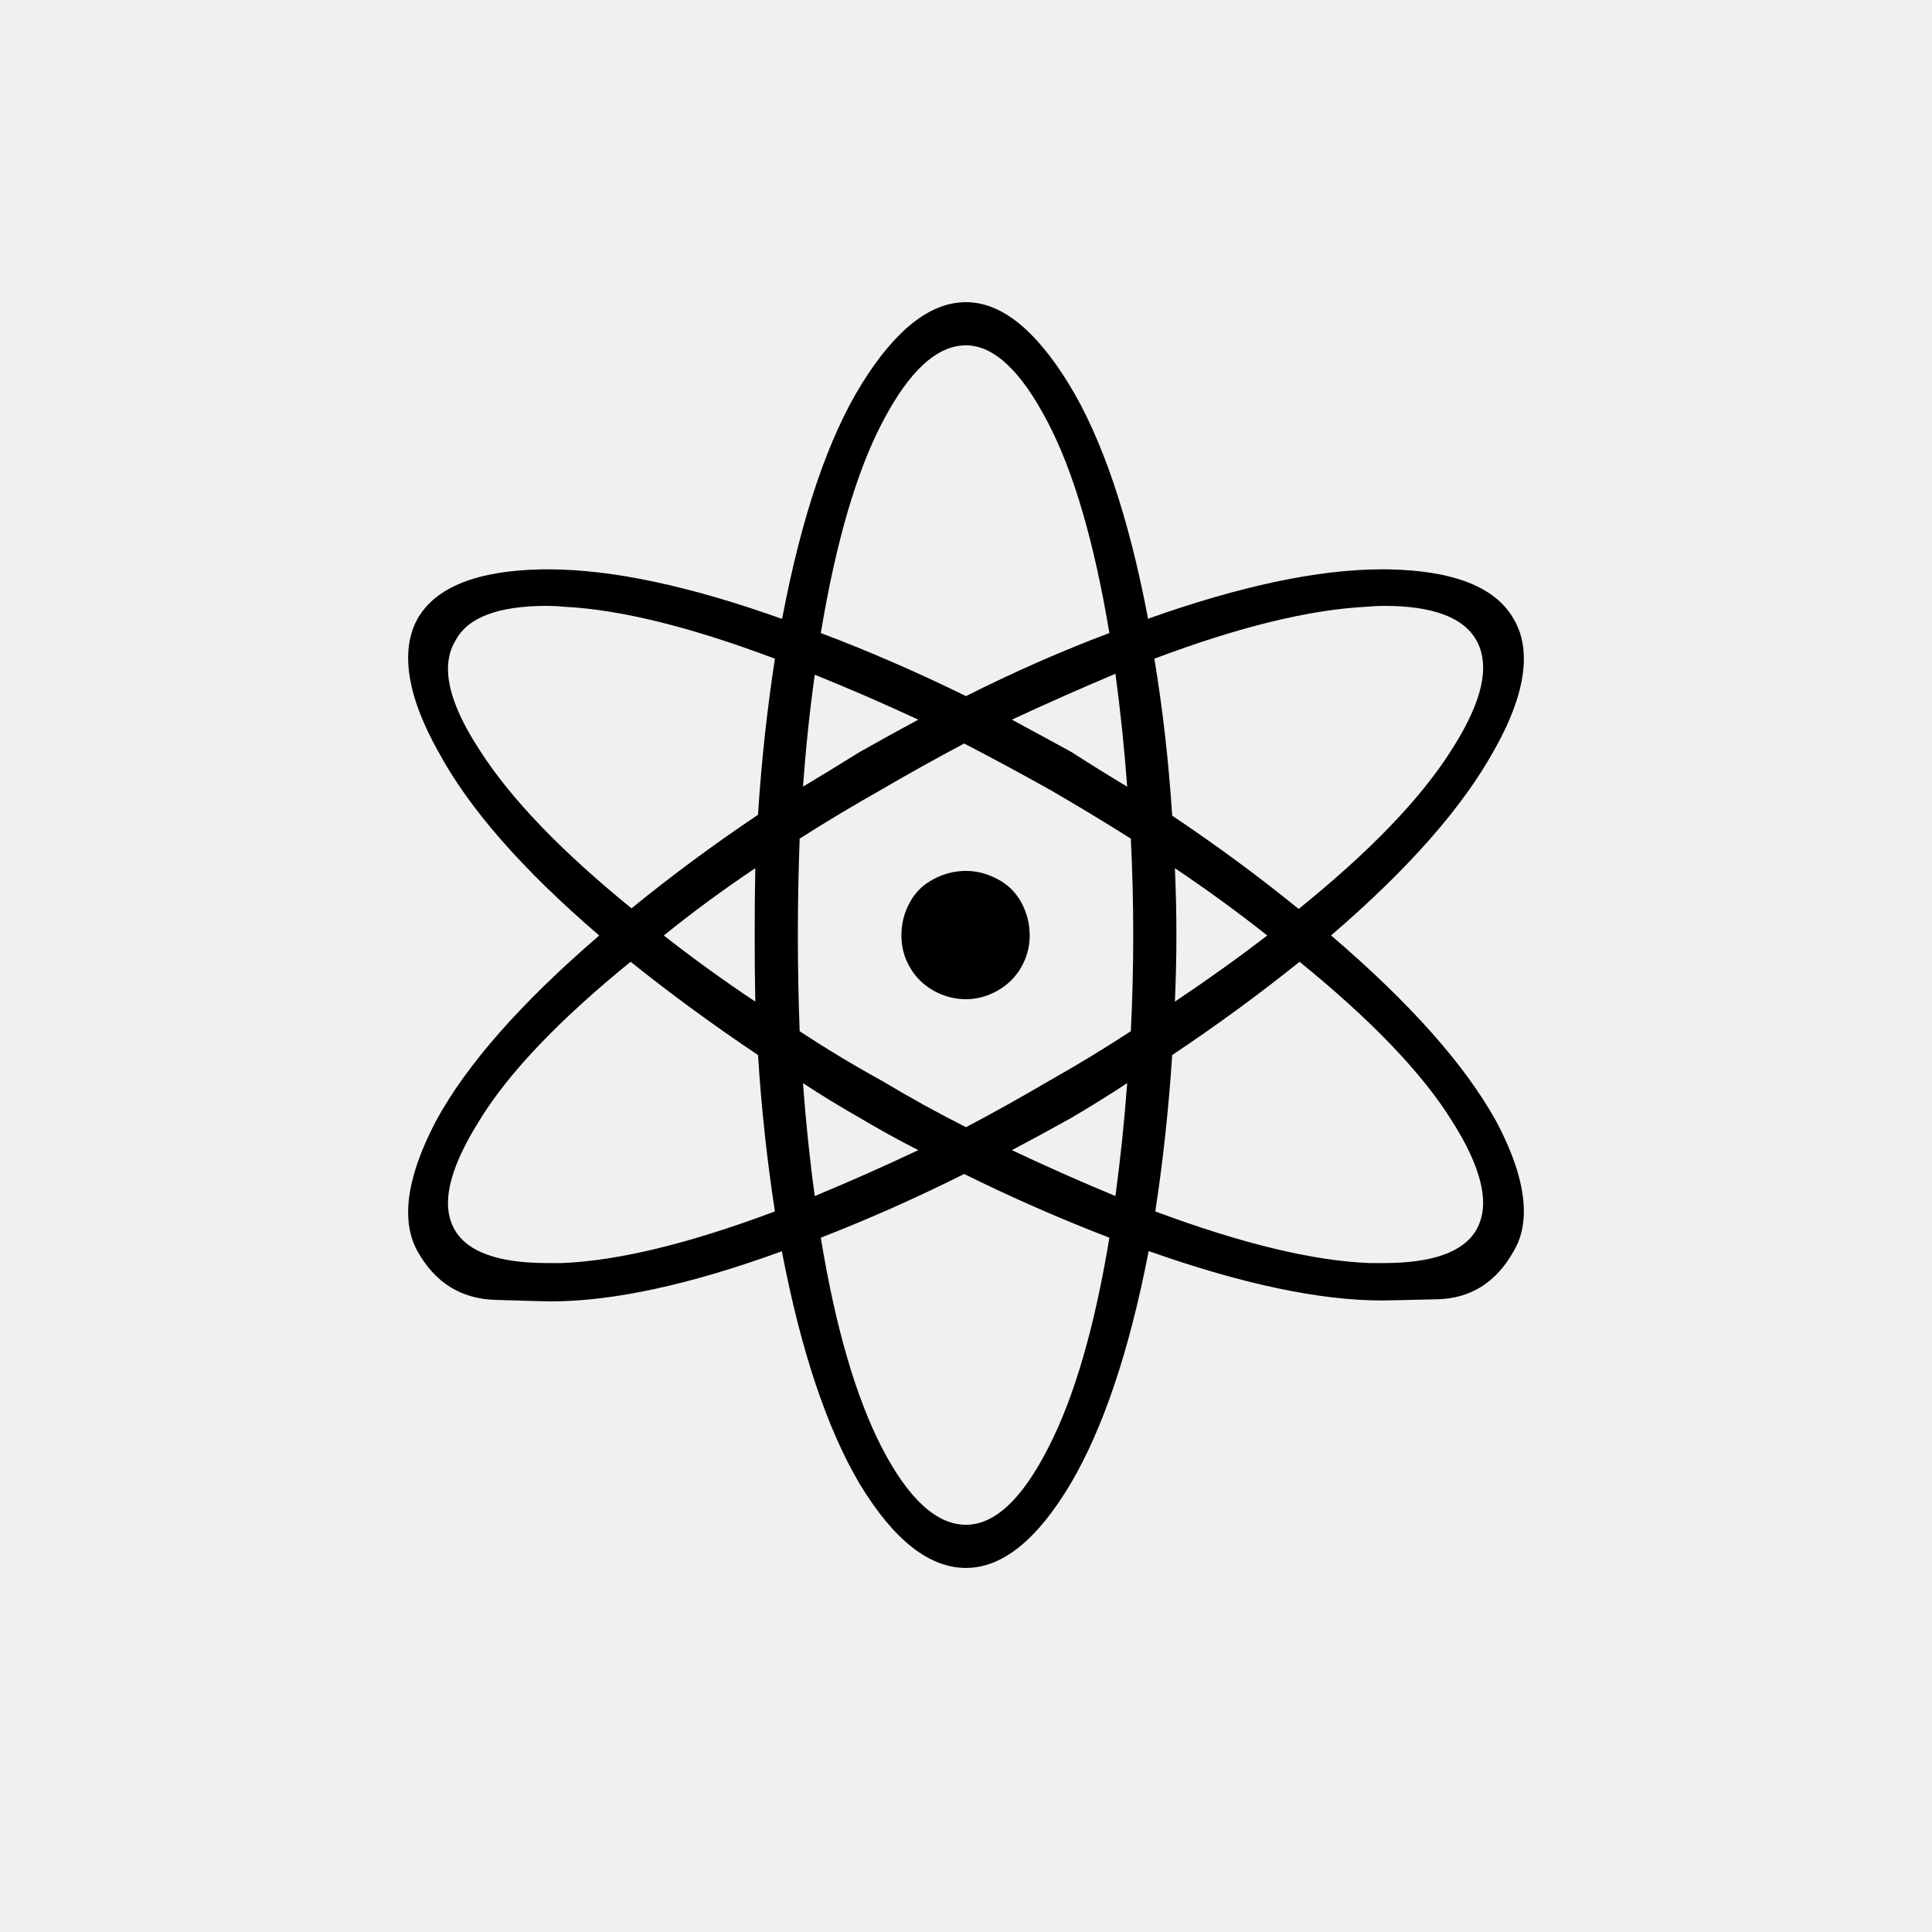
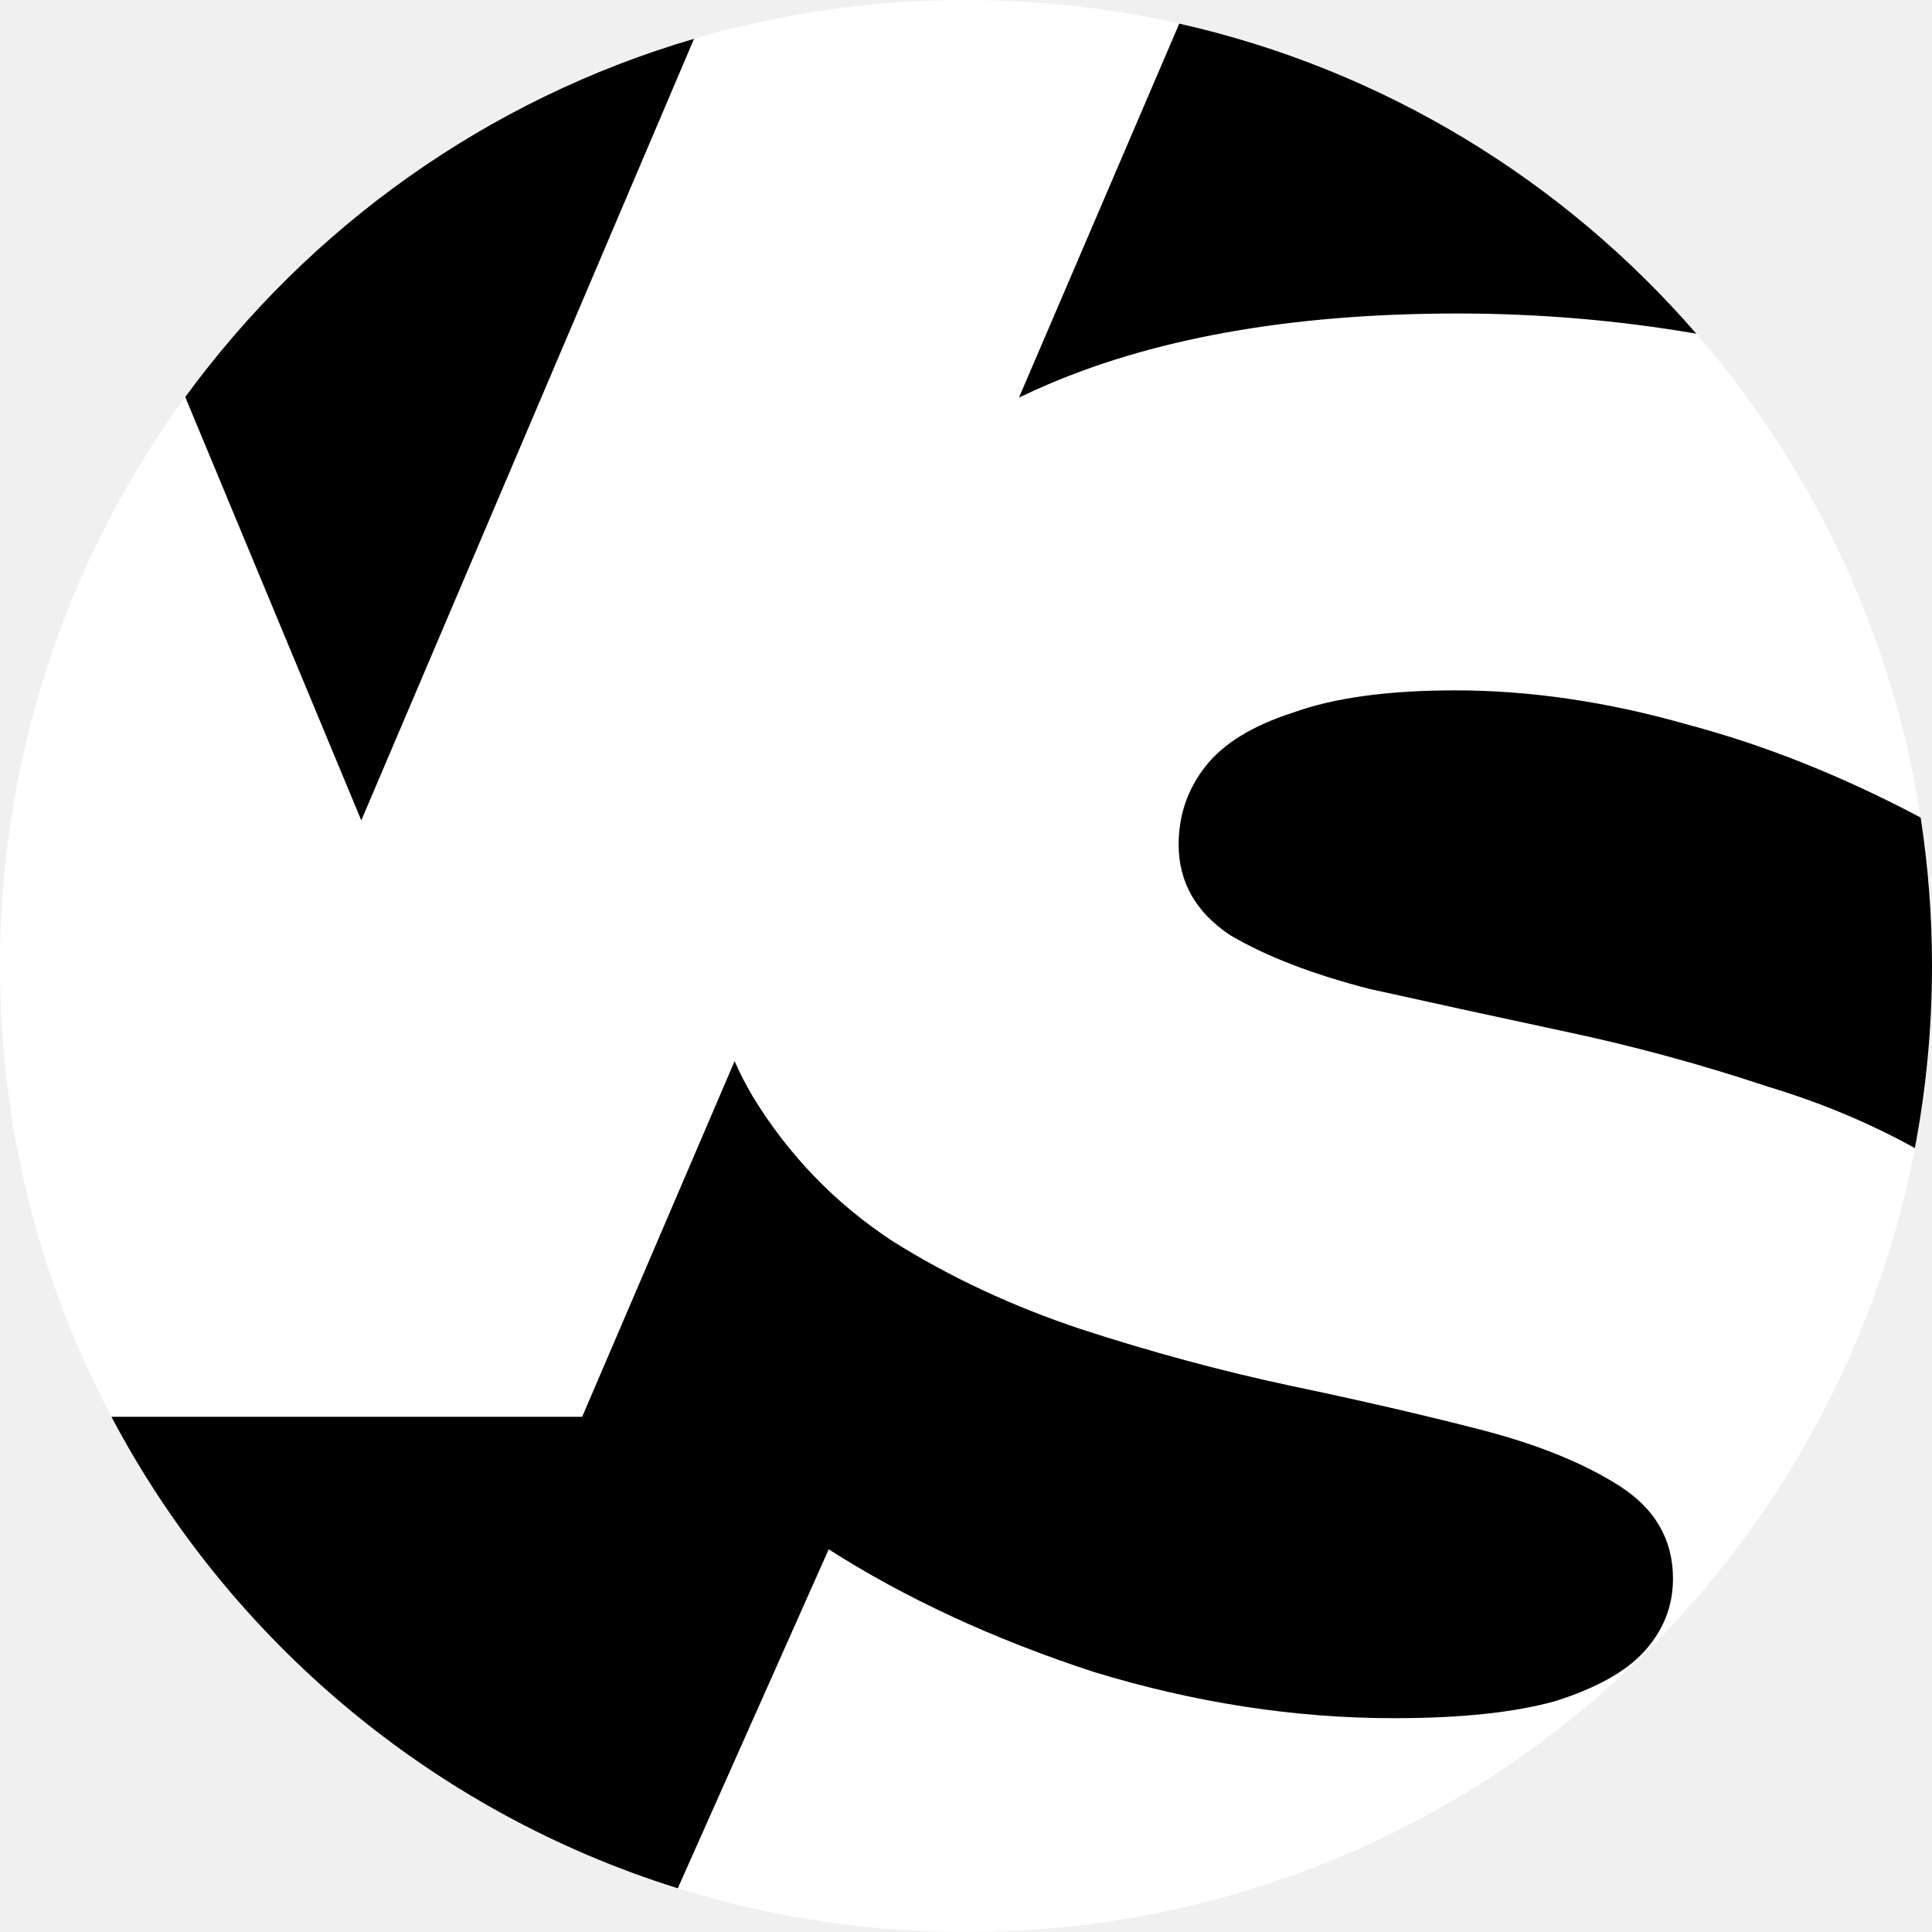
- <svg xmlns="http://www.w3.org/2000/svg" width="256" height="256" viewBox="0 0 100 100">
-   <text x="50%" y="50%" dominant-baseline="central" text-anchor="middle" font-size="90">⚛️</text>
+ <svg xmlns="http://www.w3.org/2000/svg" width="150" height="150" viewBox="0 0 150 150" fill="none">
+   <circle cx="75" cy="75" r="75" fill="white" />
+   <path fill-rule="evenodd" clip-rule="evenodd" d="M52.624 146.605C33.594 140.665 17.82 127.347 8.65 110H45.2L57.034 82.387C57.457 83.347 57.929 84.264 58.45 85.14C61.237 89.7 64.847 93.437 69.28 96.35C73.713 99.137 78.59 101.417 83.91 103.19C89.357 104.963 94.74 106.42 100.06 107.56C105.507 108.7 110.447 109.84 114.88 110.98C119.313 112.12 122.923 113.577 125.71 115.35C128.497 117.123 129.89 119.53 129.89 122.57C129.89 124.723 129.13 126.623 127.61 128.27C126.217 129.79 123.937 131.057 120.77 132.07C117.603 132.957 113.423 133.4 108.23 133.4C100.503 133.4 92.713 132.197 84.86 129.79C77.133 127.257 70.293 124.09 64.34 120.29L52.624 146.605ZM148.67 89.137C149.543 84.559 150 79.833 150 75C150 71.081 149.699 67.232 149.12 63.475C143.031 60.249 137.001 57.844 131.03 56.26C124.823 54.487 118.807 53.6 112.98 53.6C107.787 53.6 103.607 54.17 100.44 55.31C97.273 56.323 94.993 57.717 93.6 59.49C92.207 61.263 91.51 63.29 91.51 65.57C91.51 68.483 92.84 70.827 95.5 72.6C98.287 74.247 101.897 75.64 106.33 76.78C110.89 77.793 115.83 78.87 121.15 80.01C126.597 81.15 131.98 82.607 137.3 84.38C141.373 85.611 145.163 87.197 148.67 89.137ZM131.702 25.907C121.404 14.024 107.434 5.411 91.557 1.834L79.114 30.867C79.567 30.651 80.025 30.439 80.49 30.23C89.23 26.303 100.123 24.34 113.17 24.34C119.445 24.34 125.622 24.862 131.702 25.907ZM14.383 30.826C24.008 17.641 37.831 7.715 53.885 3.013L28.051 63.694L14.383 30.826Z" fill="black" />
</svg>
